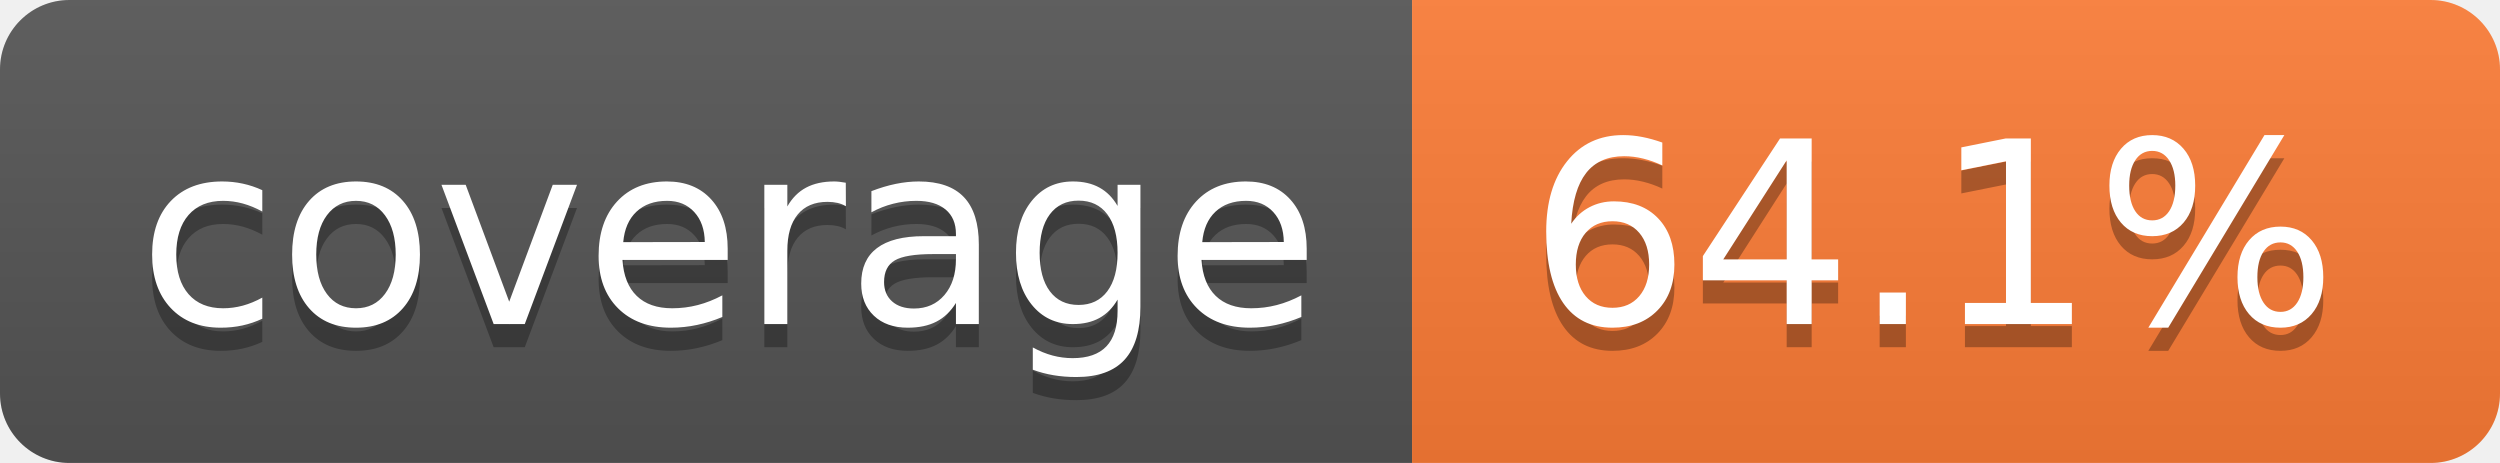
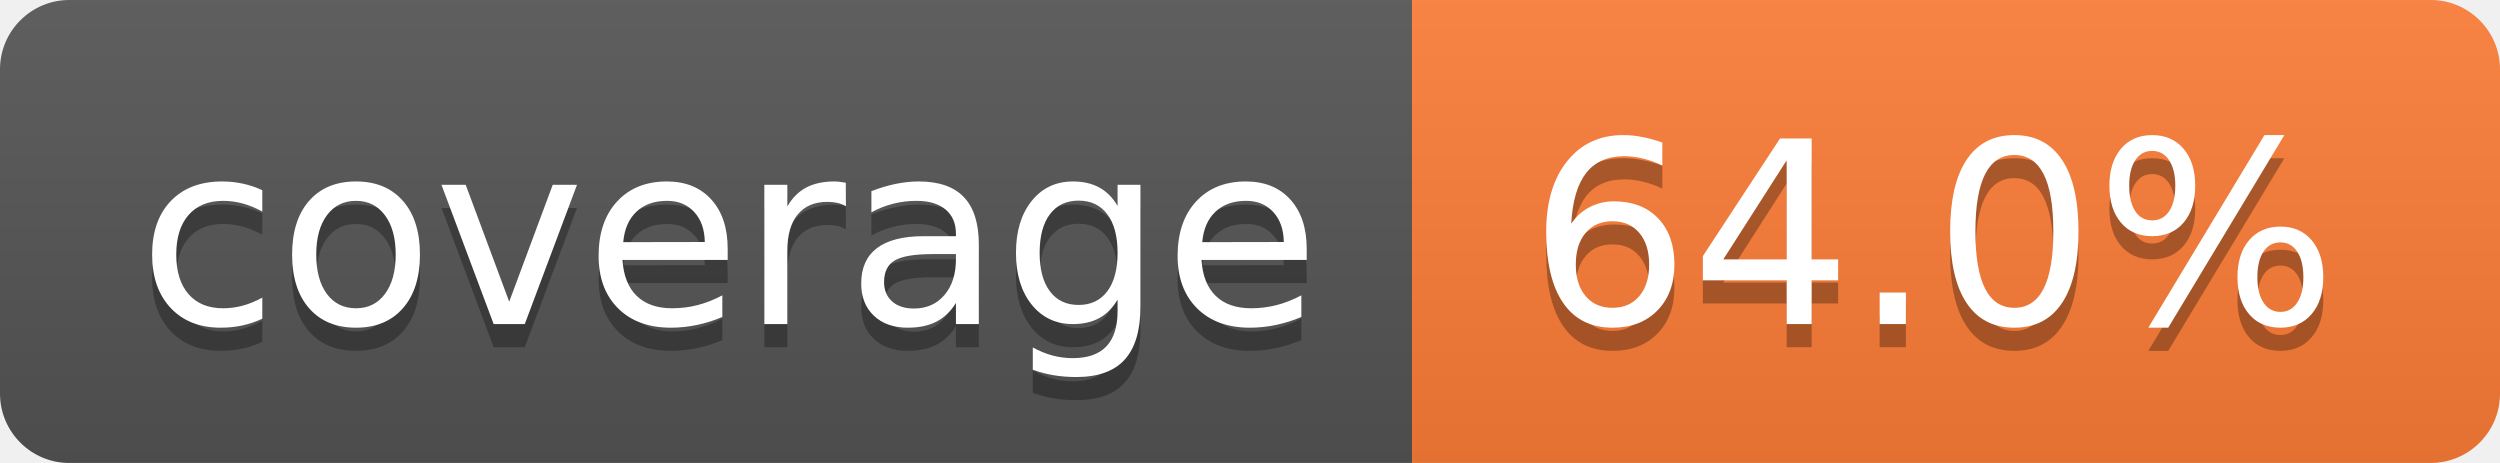
- <svg xmlns="http://www.w3.org/2000/svg" width="108" height="20" role="img" aria-label="coverage: 64.1%">
+ <svg xmlns="http://www.w3.org/2000/svg" width="108" height="20" role="img" aria-label="coverage: 64.0%">
  <linearGradient id="s" x2="0" y2="100%">
    <stop offset="0" stop-color="#bbb" stop-opacity=".1" />
    <stop offset="1" stop-opacity=".1" />
  </linearGradient>
  <clipPath id="r">
    <rect width="108" height="20" rx="3" fill="#fff" />
  </clipPath>
  <g clip-path="url(#r)">
    <rect width="61" height="20" fill="#555" />
    <rect x="61" width="47" height="20" fill="#fe7d37" />
    <rect width="108" height="20" fill="url(#s)" />
  </g>
  <g fill="#fff" text-anchor="middle" font-family="Verdana,Geneva,DejaVu Sans,sans-serif" text-rendering="geometricPrecision" font-size="110">
    <text aria-hidden="true" x="315" y="150" fill="#010101" fill-opacity=".3" transform="scale(.1)" textLength="510">coverage</text>
    <text x="315" y="140" transform="scale(.1)" fill="#fff" textLength="510">coverage</text>
-     <text aria-hidden="true" x="835" y="150" fill="#010101" fill-opacity=".3" transform="scale(.1)" textLength="370">64.1%</text>
-     <text x="835" y="140" transform="scale(.1)" fill="#fff" textLength="370">64.1%</text>
+     <text aria-hidden="true" x="835" y="150" fill="#010101" fill-opacity=".3" transform="scale(.1)" textLength="370">64.0%</text>
+     <text x="835" y="140" transform="scale(.1)" fill="#fff" textLength="370">64.0%</text>
  </g>
</svg>
